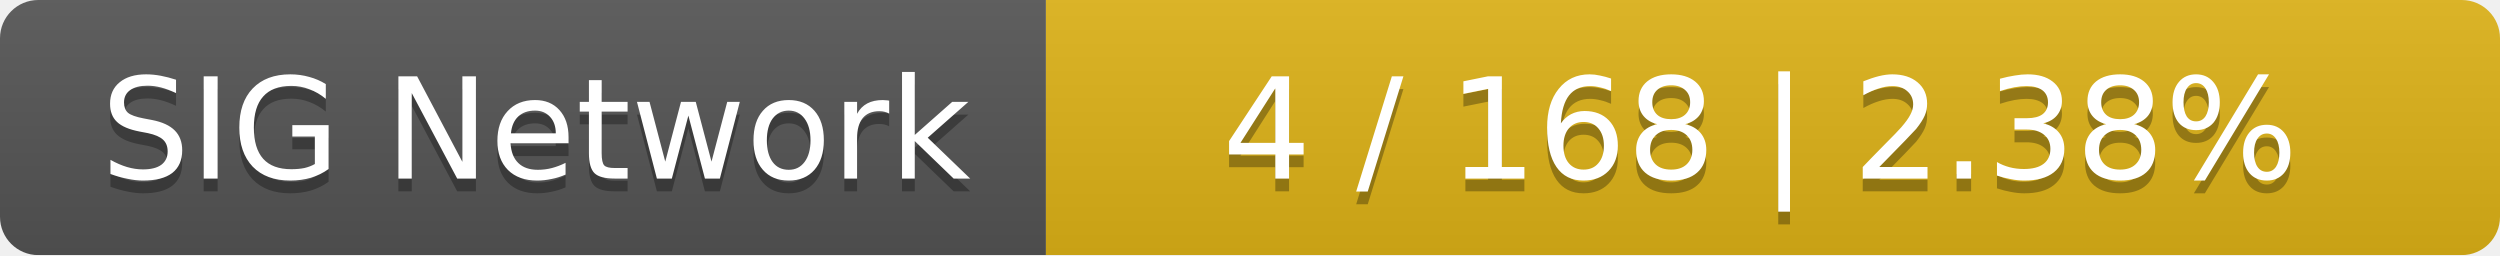
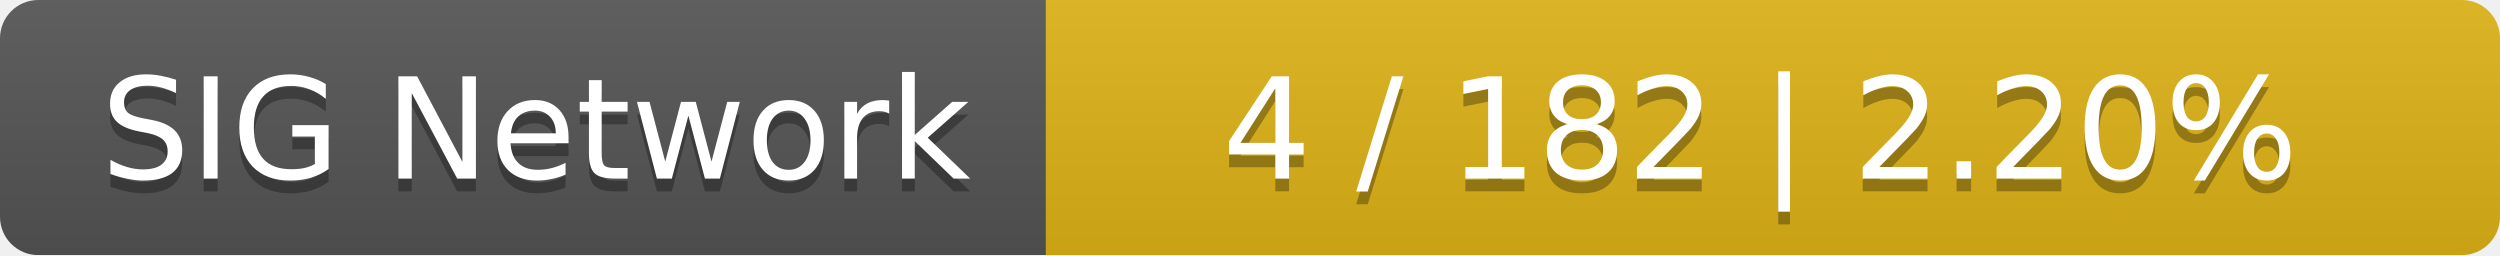
<svg xmlns="http://www.w3.org/2000/svg" width="196" height="20">
  <linearGradient id="smooth" x2="0" y2="100%">
    <stop offset="0" stop-color="#bbb" stop-opacity=".1" />
    <stop offset="1" stop-opacity=".1" />
  </linearGradient>
  <mask id="round">
    <rect width="196" height="20" rx="3" fill="#fff" />
  </mask>
  <g mask="url(#round)">
    <rect width="82" height="20" fill="#555" />
    <rect x="82" width="114" height="20" fill="#dfb317" />
    <rect width="196" height="20" fill="url(#smooth)" />
  </g>
  <g fill="#fff" text-anchor="middle" font-family="DejaVu Sans,Verdana,Geneva,sans-serif" font-size="11">
    <text x="42" y="15" fill="#010101" fill-opacity=".3">SIG Network</text>
    <text x="42" y="14">SIG Network</text>
-     <text x="138" y="15" fill="#010101" fill-opacity=".3">4 / 168    |    2.38%</text>
-     <text x="138" y="14">4 / 168    |    2.38%</text>
+     <text x="138" y="15" fill="#010101" fill-opacity=".3">4 / 182    |    2.20%</text>
+     <text x="138" y="14">4 / 182    |    2.20%</text>
  </g>
</svg>
